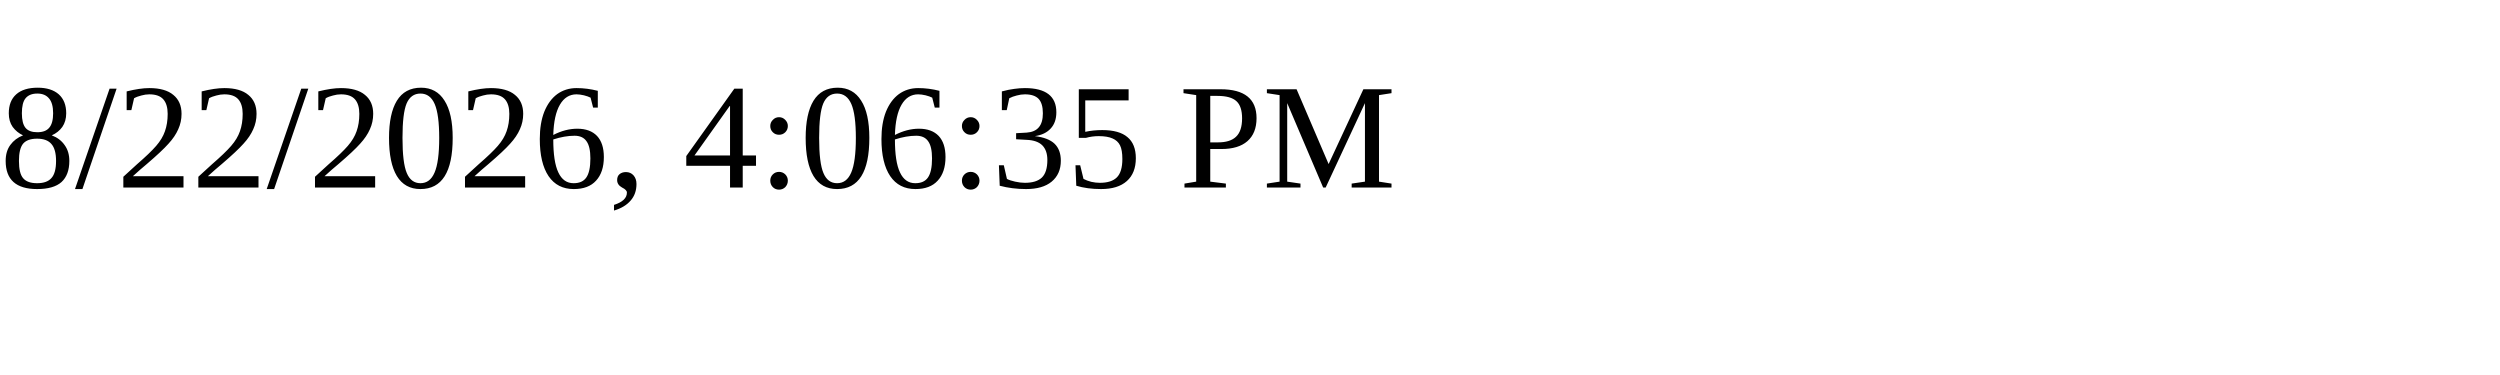
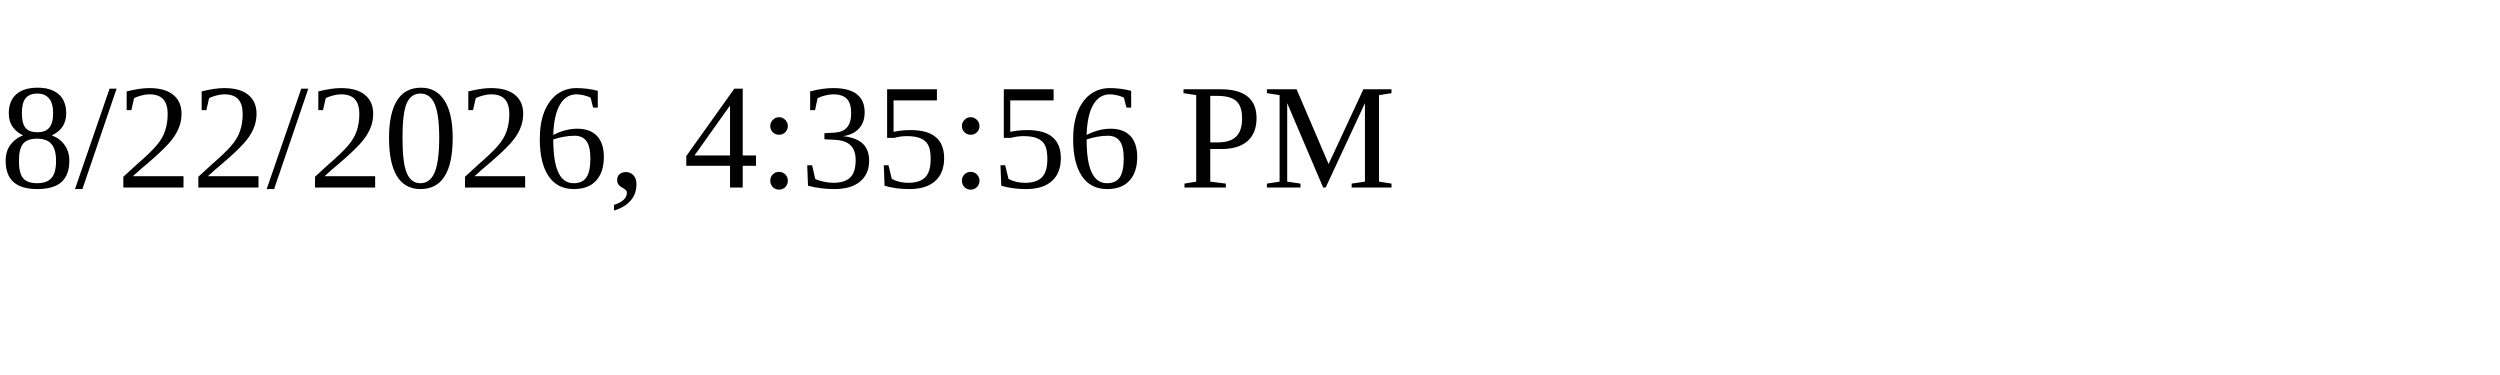
<svg xmlns="http://www.w3.org/2000/svg" height="30" width="200">
-   <text x="0" y="15">8/22/2026, 4:06:35 PM</text>
+   <text x="0" y="15">8/22/2026, 4:35:56 PM</text>
</svg>
